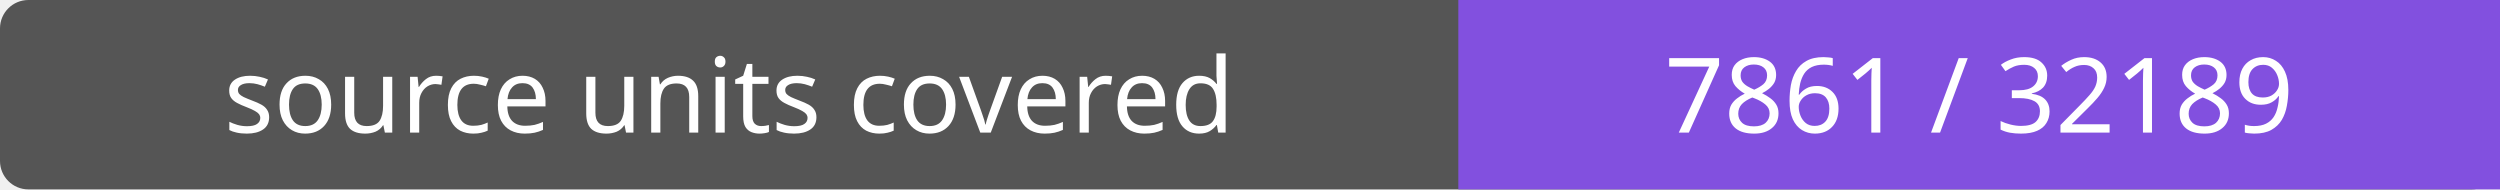
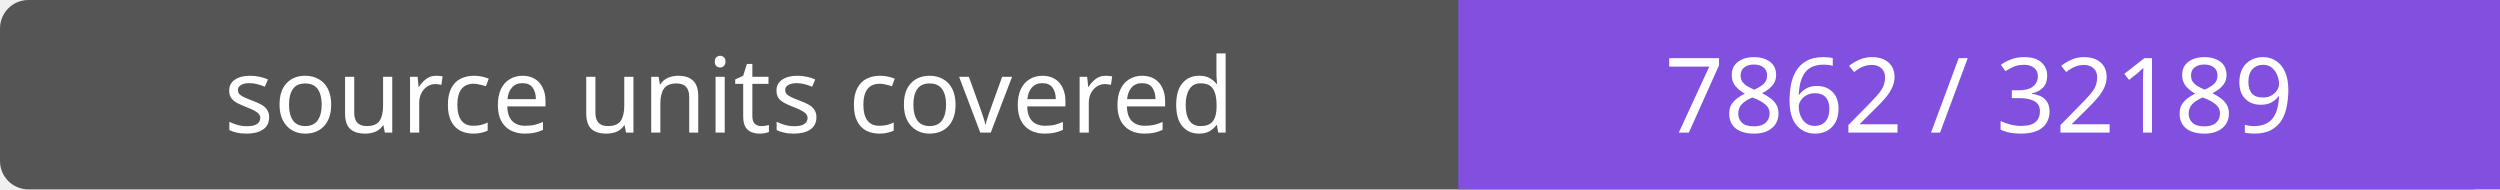
- <svg xmlns="http://www.w3.org/2000/svg" width="264" height="20" role="img" aria-label="source units covered: 7861 / 32189">
+ <svg xmlns="http://www.w3.org/2000/svg" width="264" height="20" role="img" aria-label="source units covered: 7862 / 32189">
  <rect width="264" height="20" rx="3" fill="#555" />
  <path fill="#8250df" d="M154 0h110v20H154z" />
  <g fill="#fff" text-anchor="middle" font-family="Verdana,sans-serif" font-size="11">
    <text x="77.0" y="14">source units covered</text>
-     <text x="209.0" y="14">7861 / 32189</text>
+     <text x="209.0" y="14">7862 / 32189</text>
  </g>
</svg>
